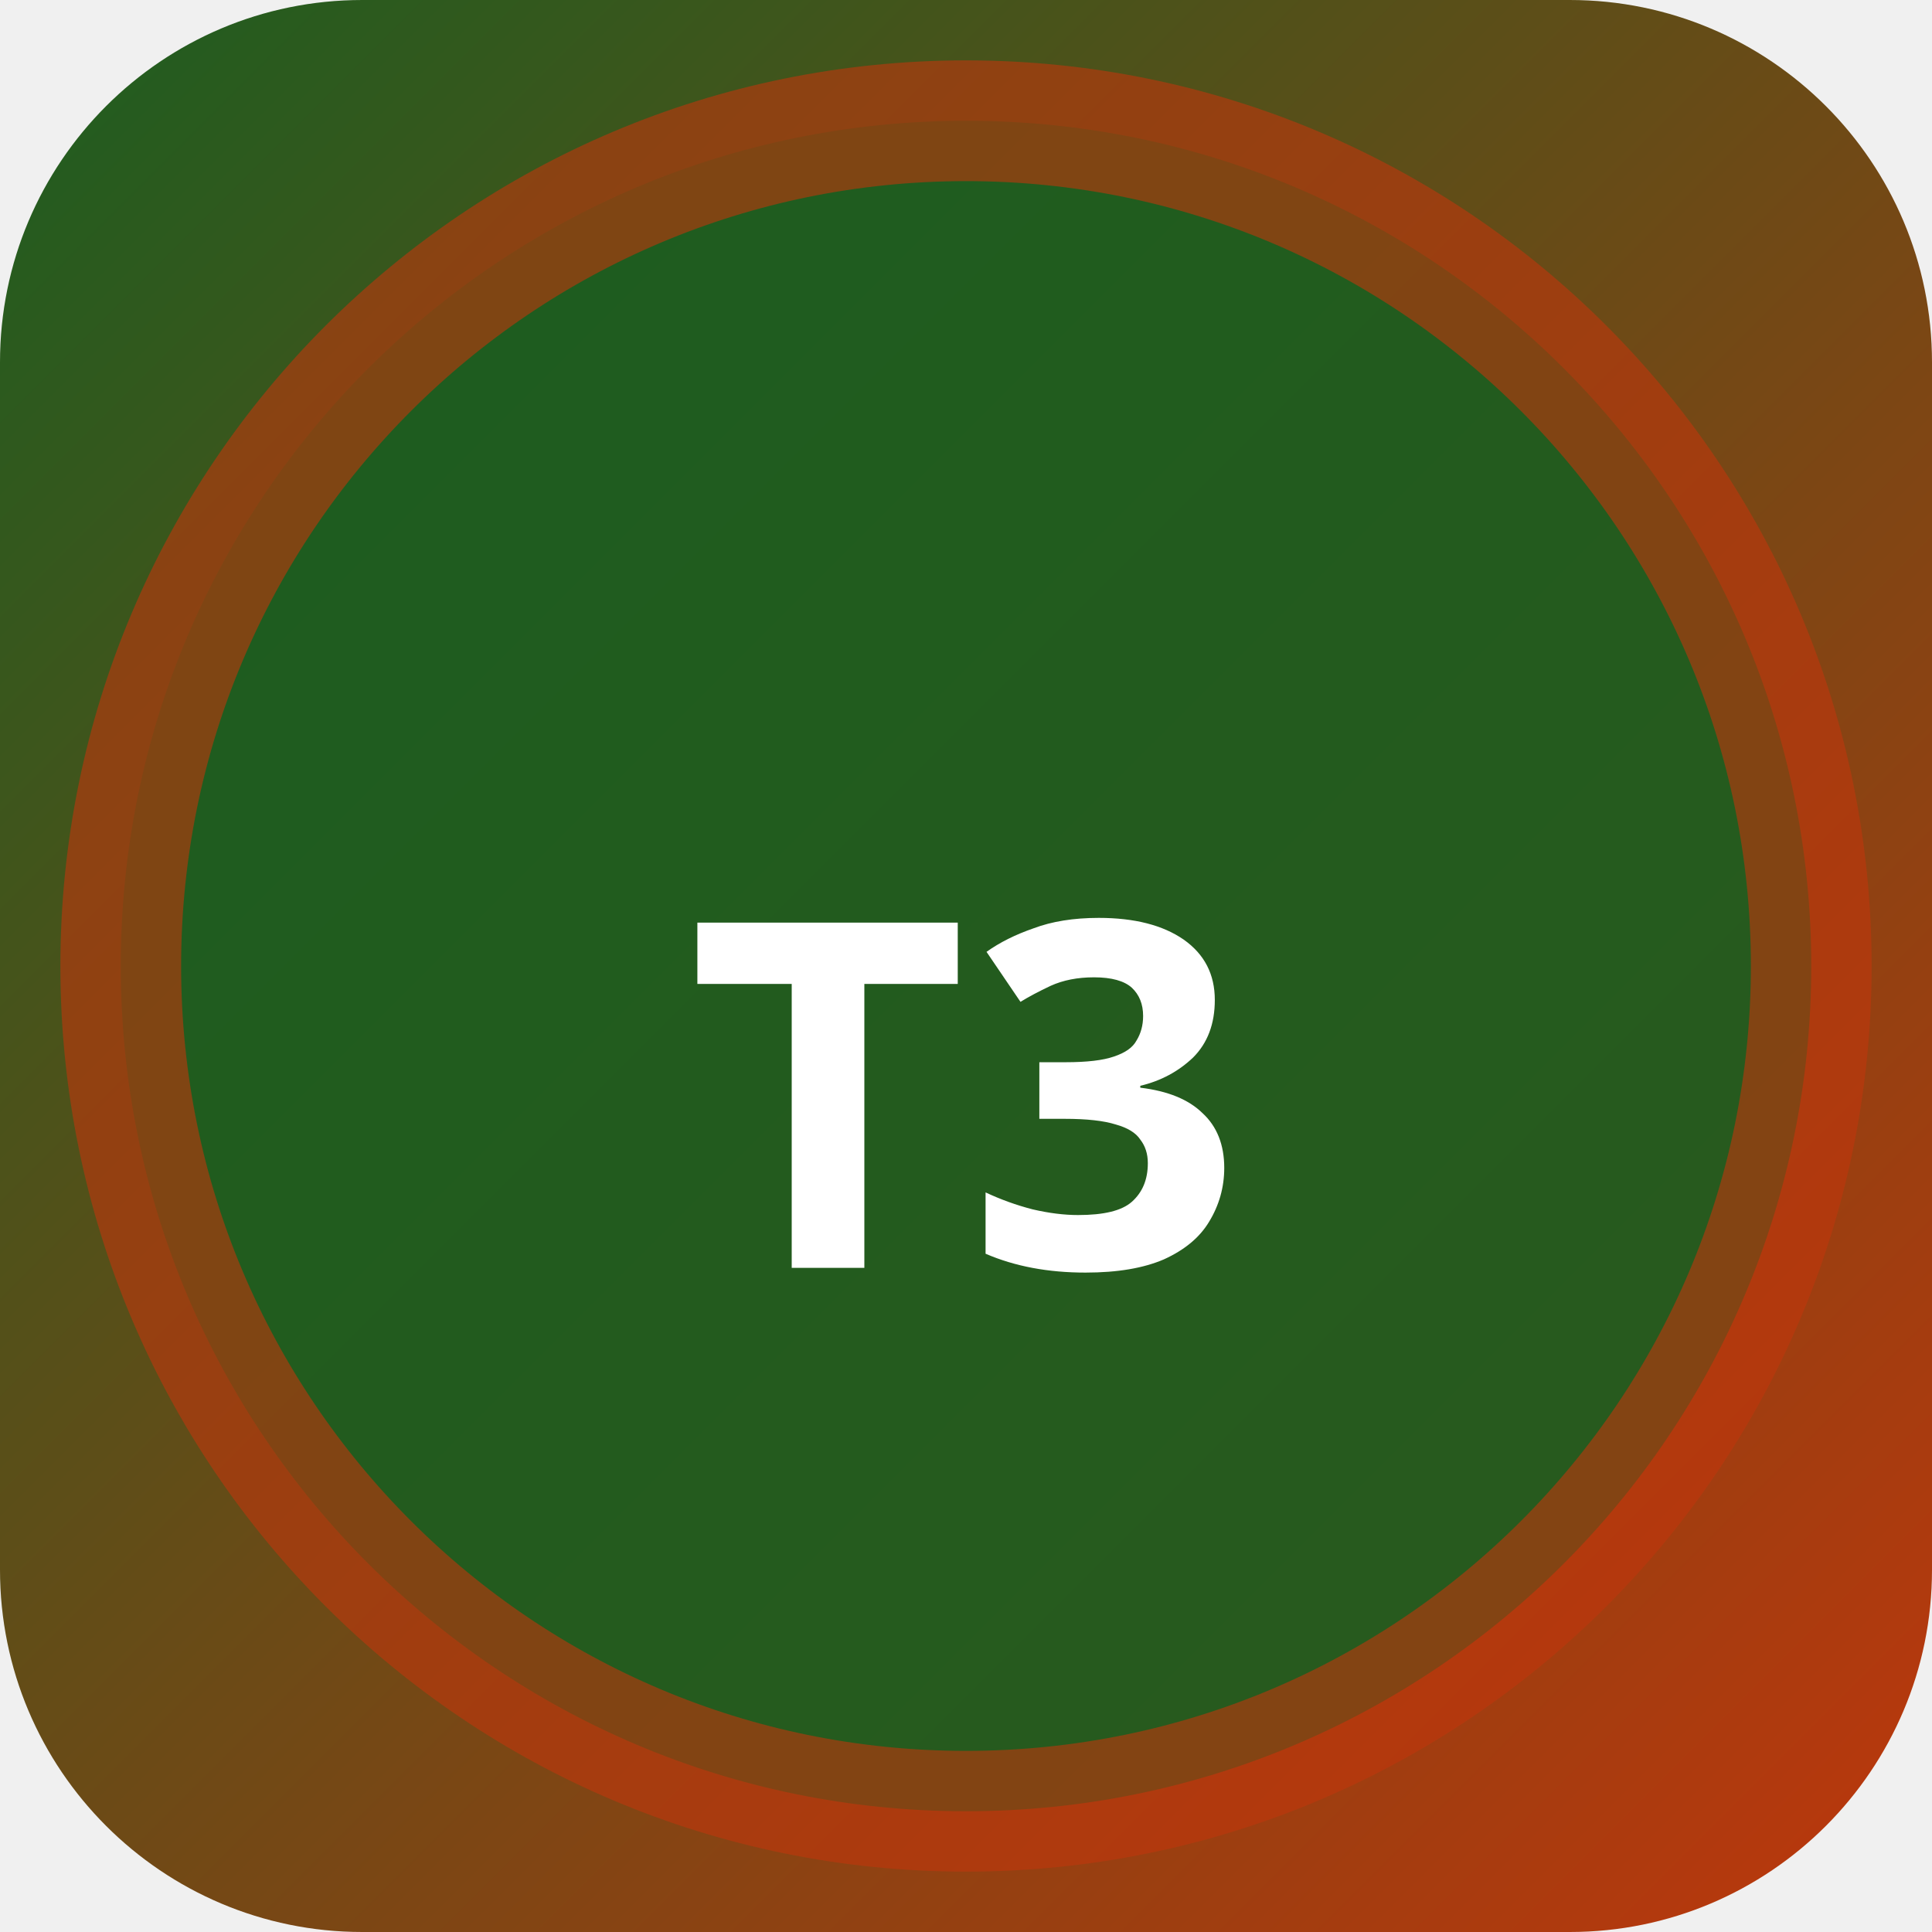
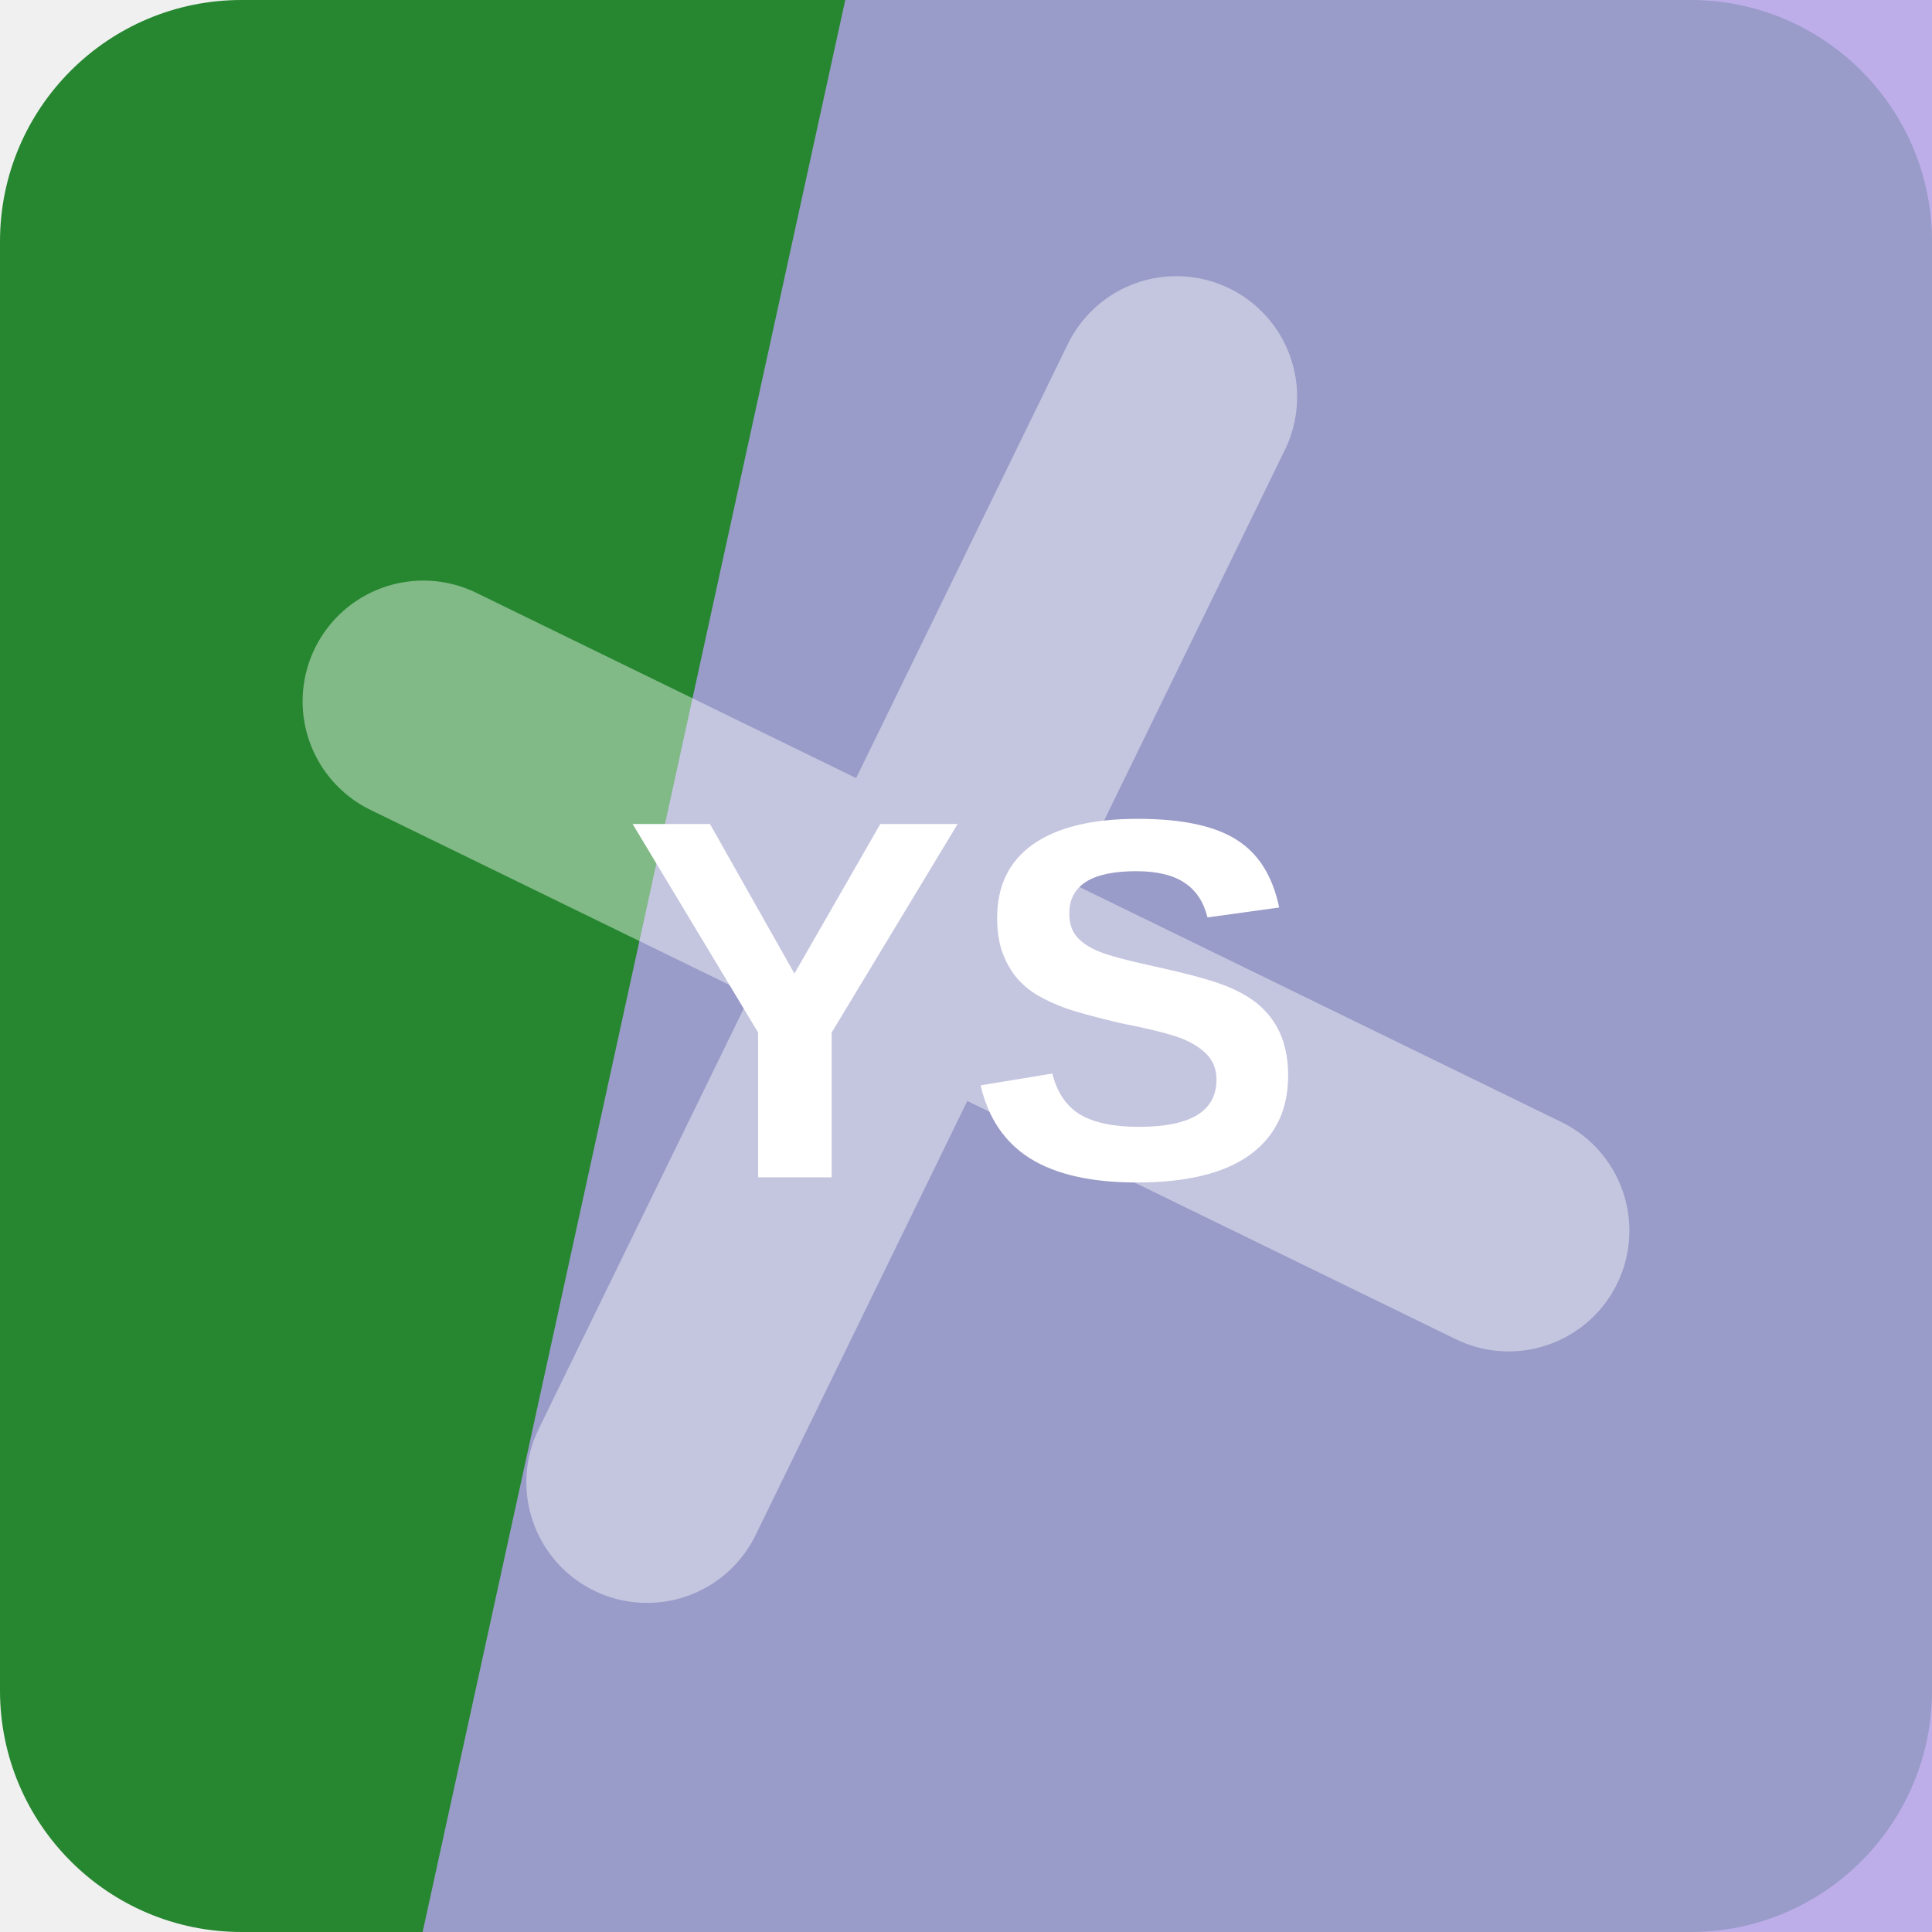
- <svg xmlns="http://www.w3.org/2000/svg" width="32" height="32" viewBox="0 0 32 32">
-   <defs>
-     <linearGradient id="bgt3b0" x1="0" y1="0" x2="1" y2="1">
-       <stop offset="0%" stop-color="#1b5e20" />
-       <stop offset="100%" stop-color="#bf360c" />
-     </linearGradient>
-   </defs>
-   <rect width="32" height="32" rx="6" fill="url(#bgt3b0)" />
-   <circle cx="16" cy="16" r="14" fill="rgba(27,94,32,0.9)" stroke="rgba(191,54,12,0.6)" stroke-width="2" />
-   <text x="16" y="21" text-anchor="middle" fill="#fff" font-size="8" font-weight="700" font-family="system-ui">T3</text>
+ <svg xmlns="http://www.w3.org/2000/svg" width="64" height="64" viewBox="0 0 64 64" role="img">
+   <rect width="64" height="64" rx="8" fill="hsl(126 56% 34%)" />
+   <path d="M28 0h36v64H14Z" fill="hsl(255 62% 77%)" opacity="0.82" />
+   <g transform="rotate(116 32 32)" opacity="0.42">
+     <path d="M12 34h40M32 12v40" stroke="#ffffff" stroke-width="8" stroke-linecap="round" />
+   </g>
+   <text x="32" y="39" text-anchor="middle" fill="#ffffff" font-family="Arial,Helvetica,sans-serif" font-size="17" font-weight="700" letter-spacing="0">YS</text>
</svg>
